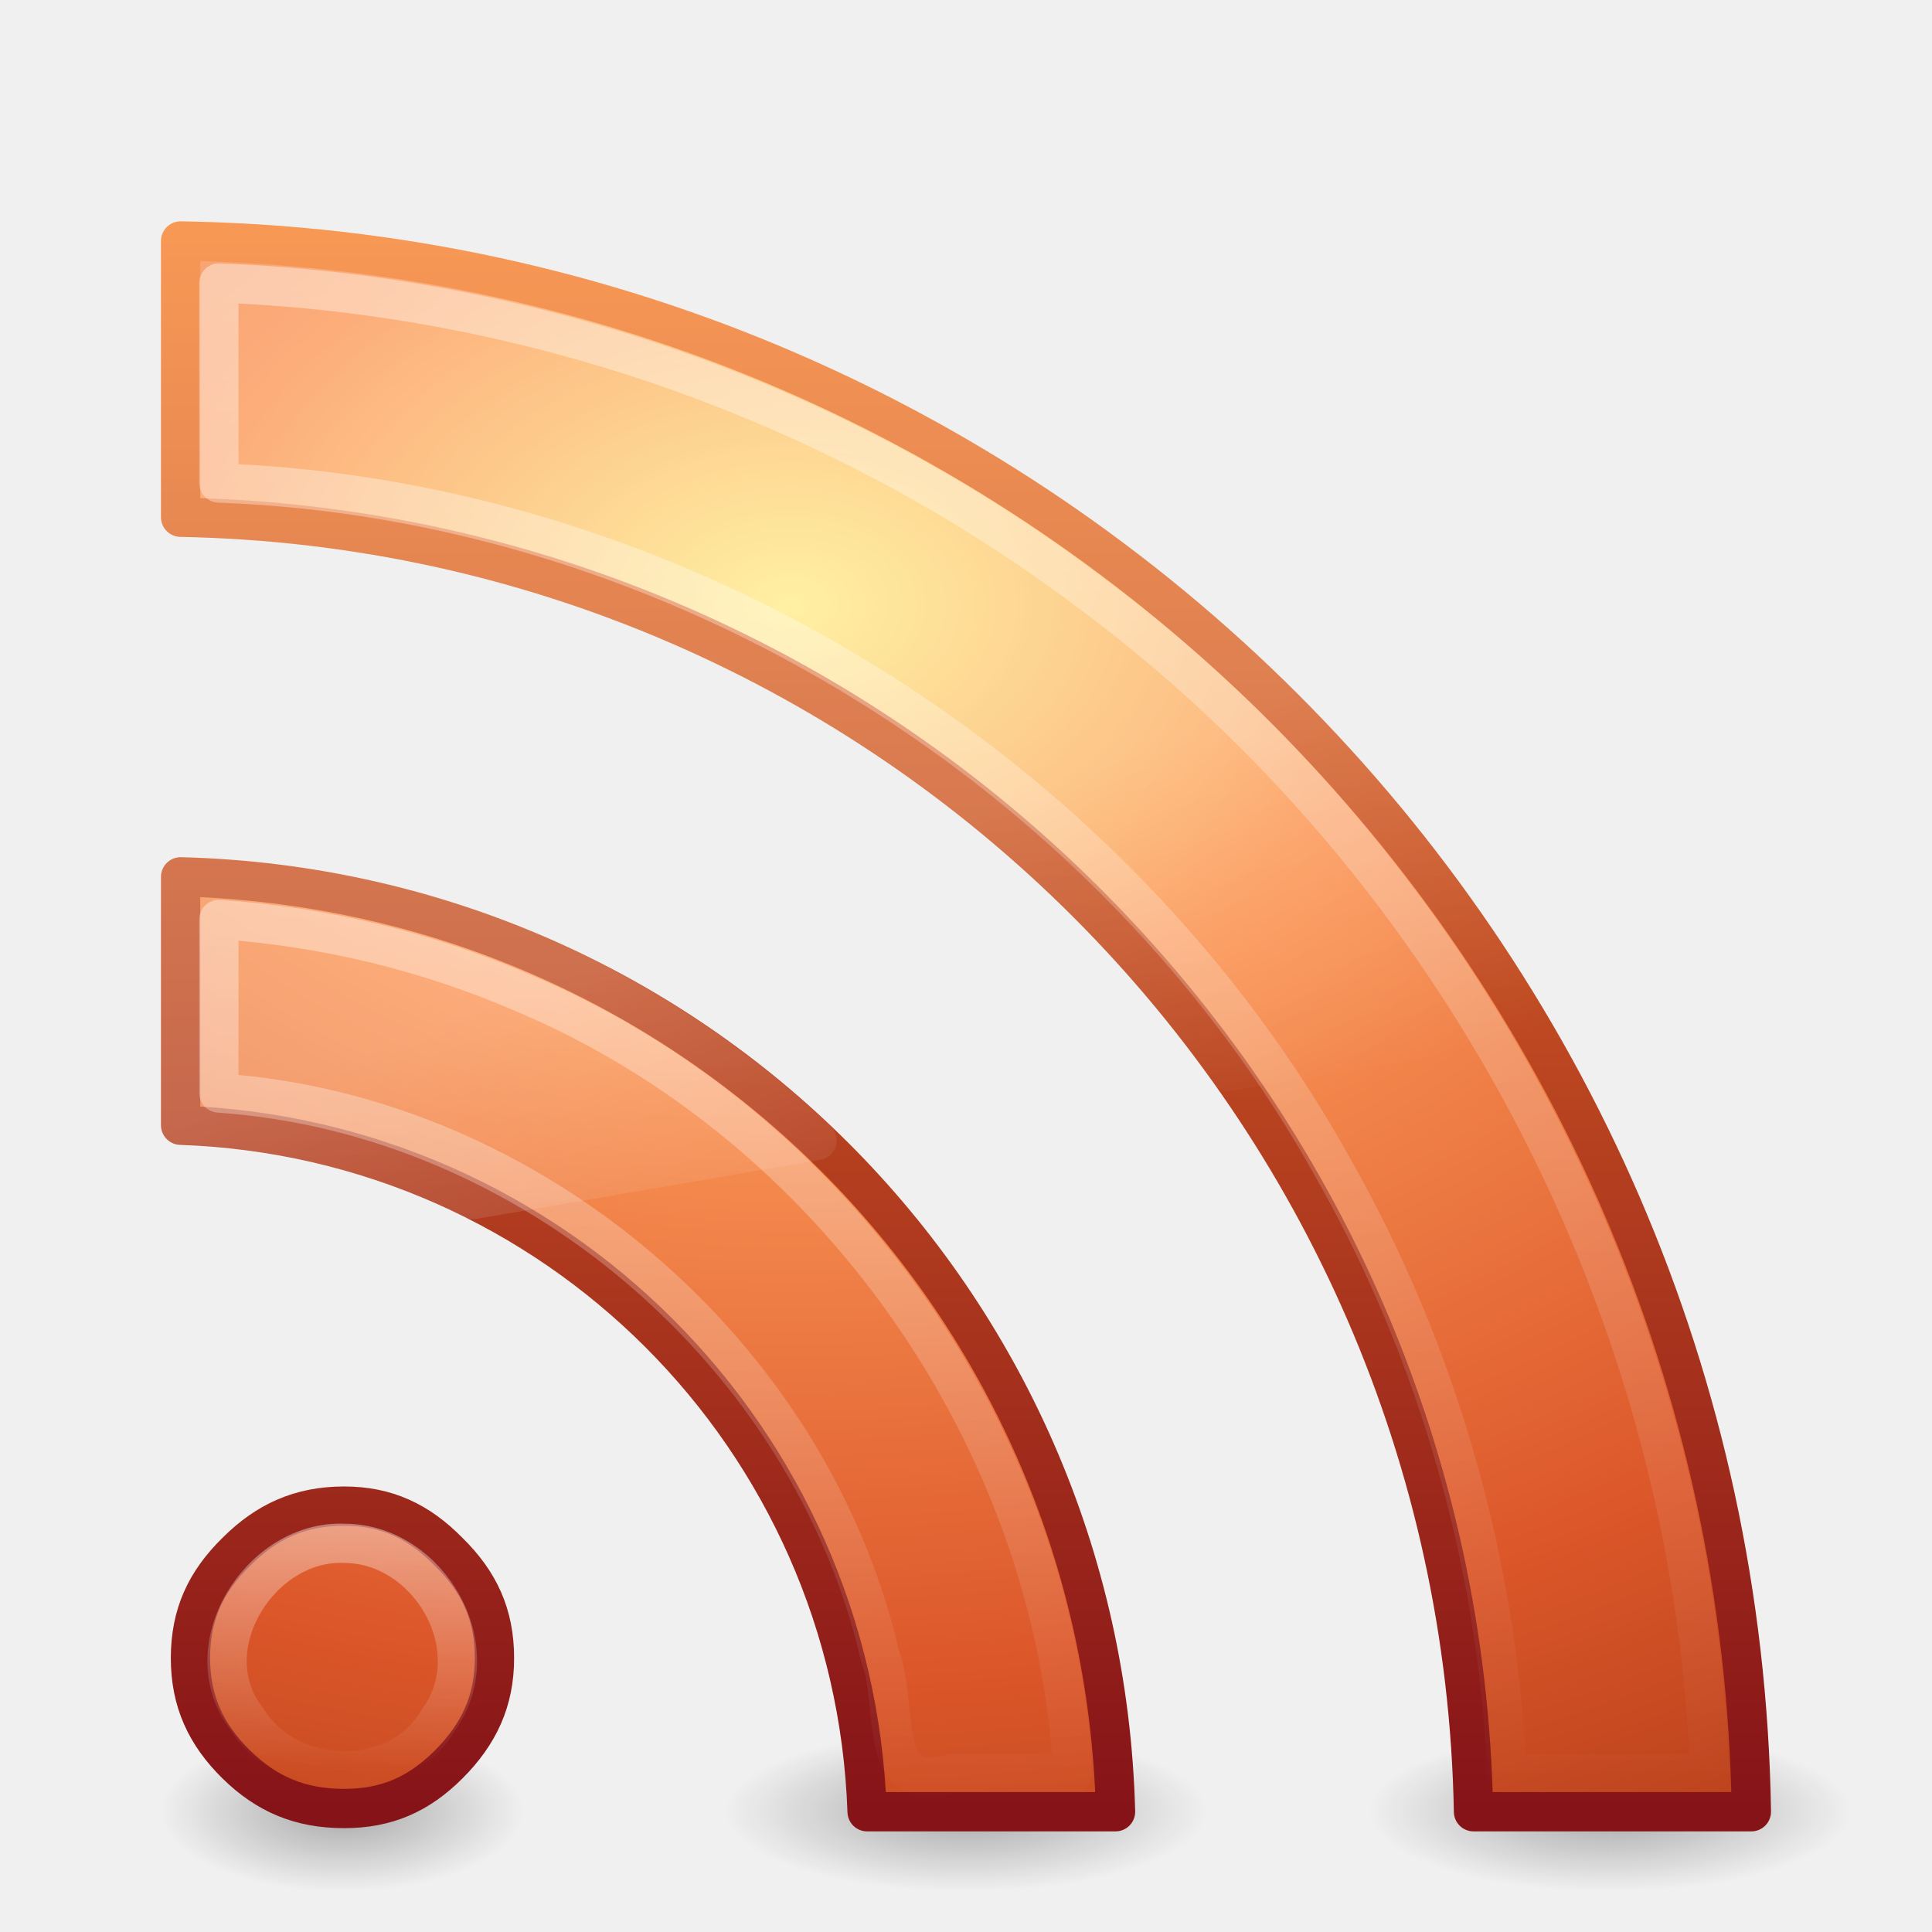
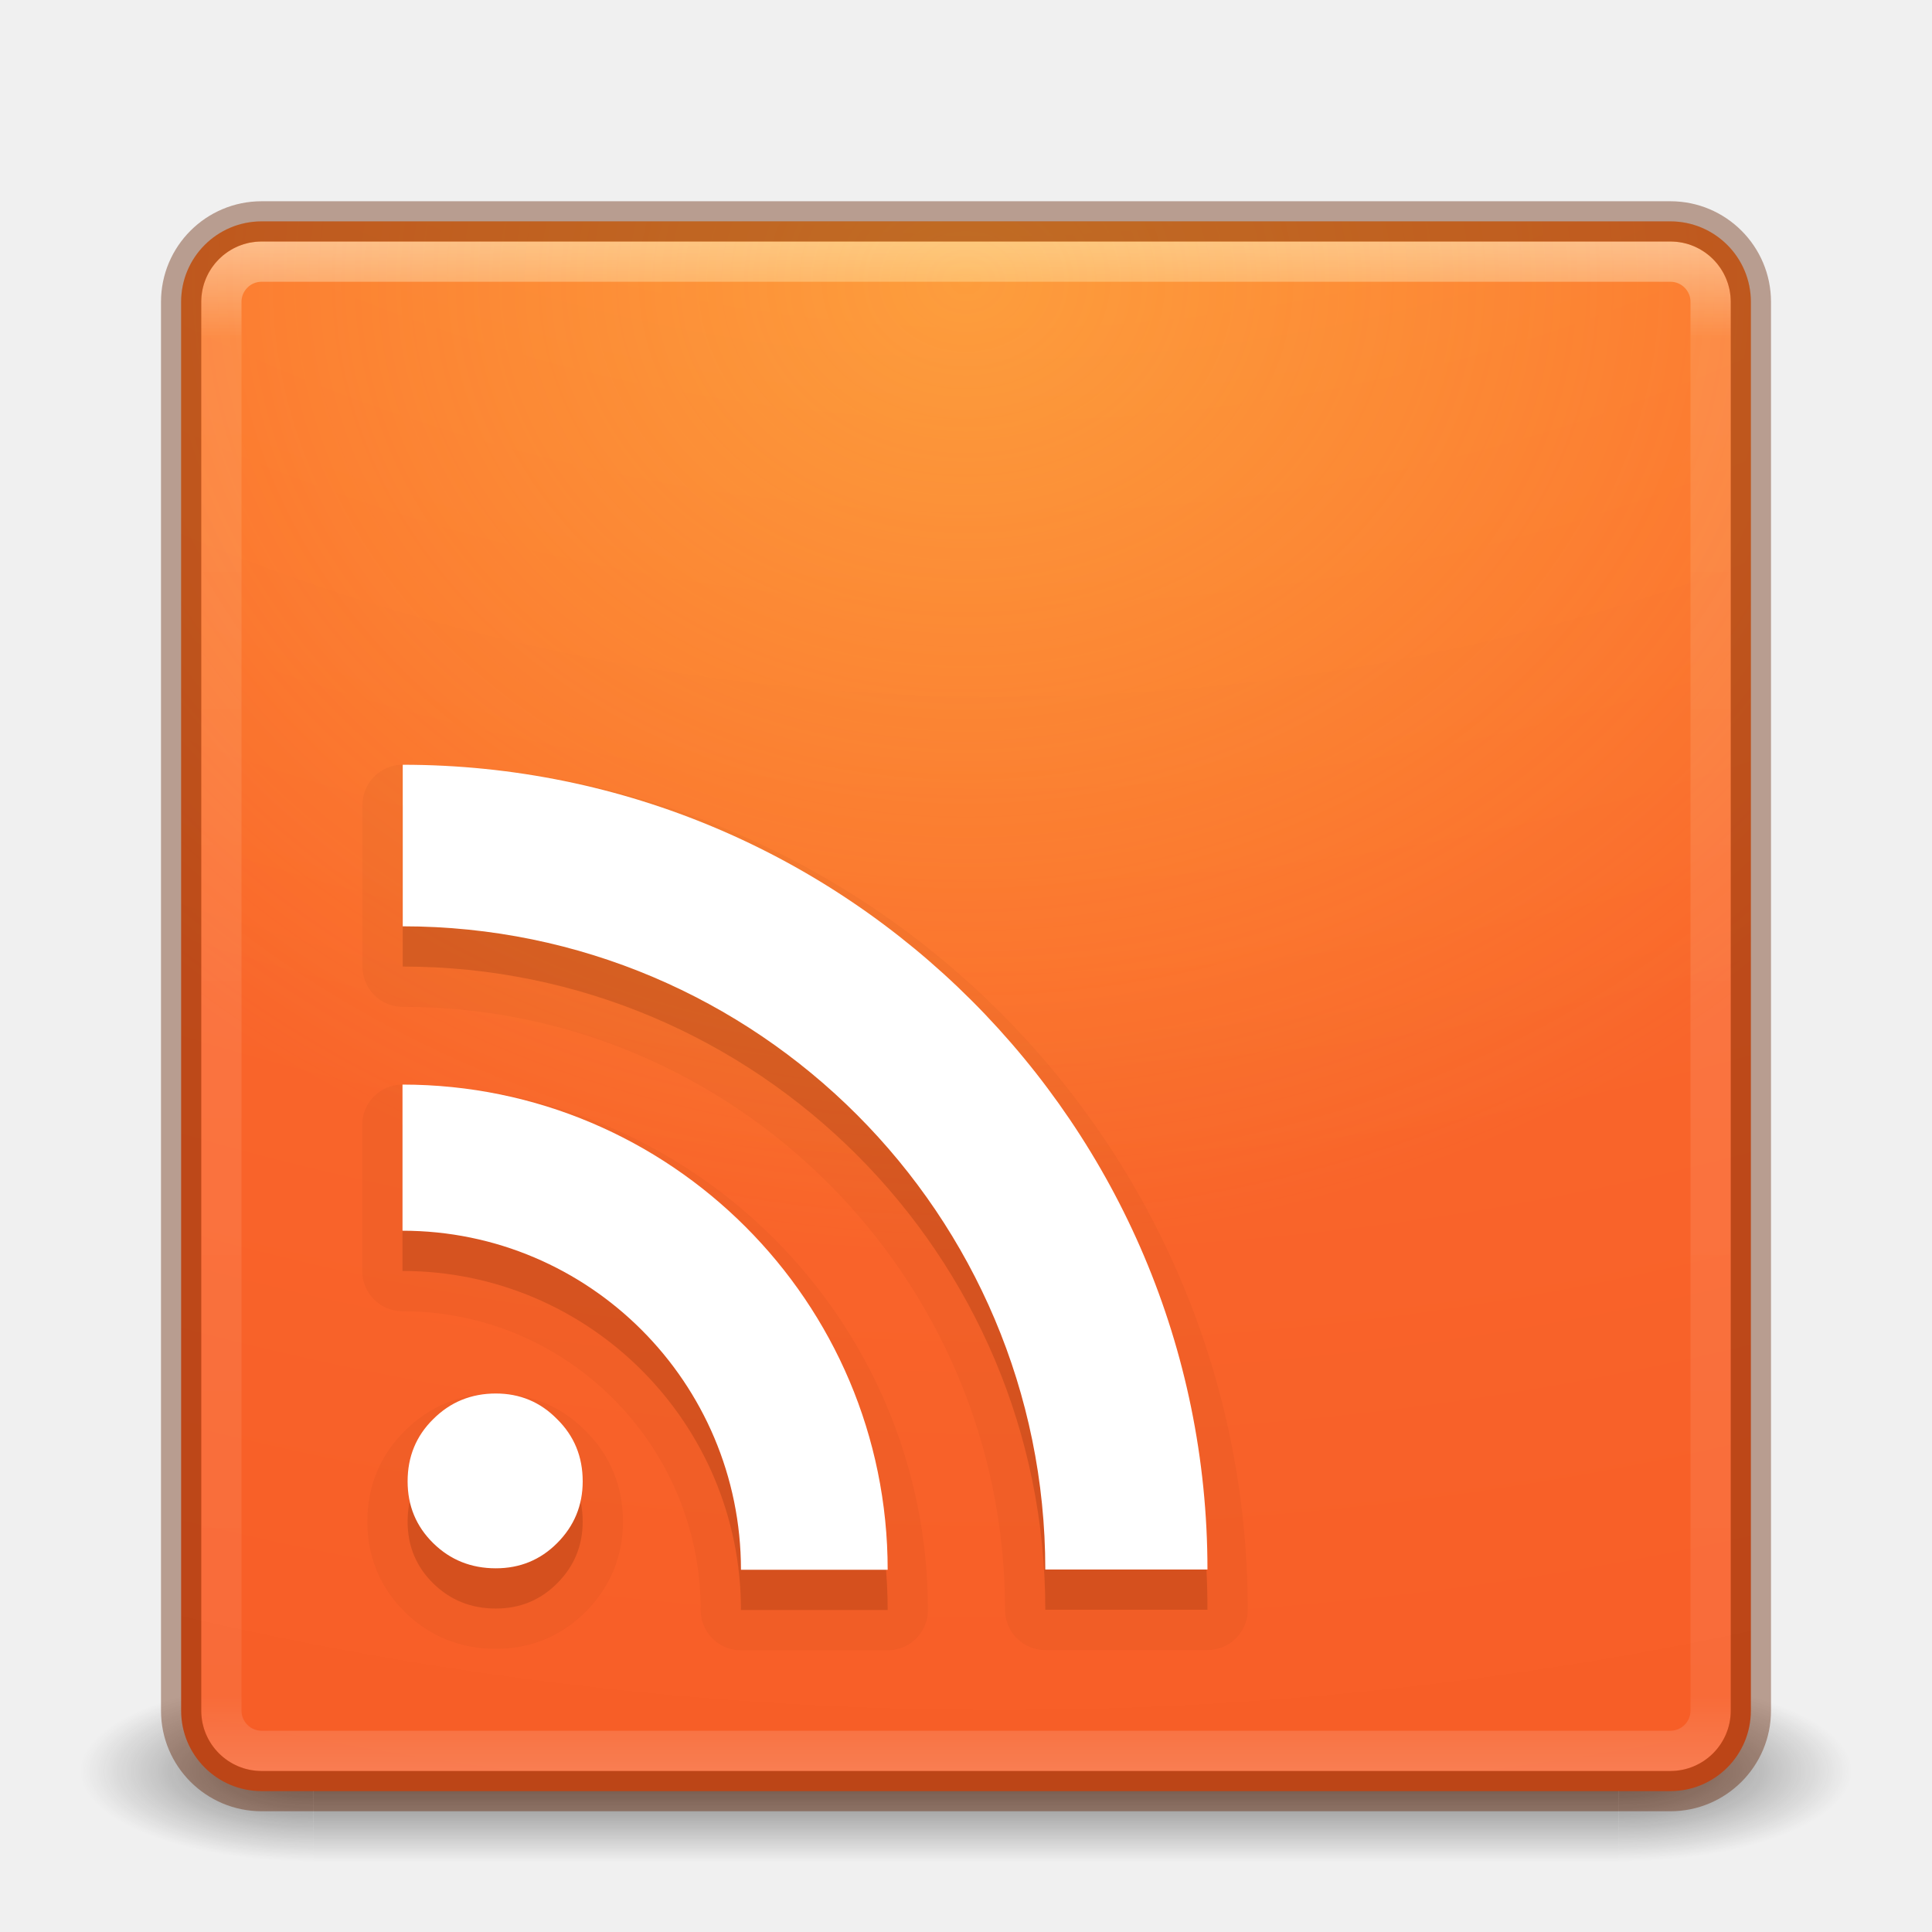
- <svg xmlns="http://www.w3.org/2000/svg" xmlns:xlink="http://www.w3.org/1999/xlink" version="1.0" width="48" height="48" id="svg3637">
-   <defs id="defs3639">
-     <radialGradient cx="4.993" cy="43.5" r="2.5" fx="4.993" fy="43.5" id="radialGradient3627" xlink:href="#linearGradient3688" gradientUnits="userSpaceOnUse" gradientTransform="matrix(2.404541,0,0,0.8,27.98576,10.2)" />
-     <radialGradient cx="4.993" cy="43.5" r="2.5" fx="4.993" fy="43.5" id="radialGradient3625" xlink:href="#linearGradient3688" gradientUnits="userSpaceOnUse" gradientTransform="matrix(2.404541,0,0,0.8,-52.01425,-79.8)" />
-     <radialGradient cx="4.993" cy="43.5" r="2.5" fx="4.993" fy="43.5" id="radialGradient3598" xlink:href="#linearGradient3688" gradientUnits="userSpaceOnUse" gradientTransform="matrix(2.404541,0,0,0.8,27.98576,10.2)" />
-     <radialGradient cx="4.993" cy="43.5" r="2.5" fx="4.993" fy="43.5" id="radialGradient3613" xlink:href="#linearGradient3688" gradientUnits="userSpaceOnUse" gradientTransform="matrix(2.404541,0,0,0.8,-52.01425,-79.8)" />
-     <linearGradient id="linearGradient2490-113-765">
-       <stop id="stop3686" style="stop-color:#861318;stop-opacity:1" offset="0" />
-       <stop id="stop3688" style="stop-color:#f67e2a;stop-opacity:1" offset="1" />
+ <svg xmlns="http://www.w3.org/2000/svg" xmlns:xlink="http://www.w3.org/1999/xlink" version="1.1" width="48" height="48" id="svg6649">
+   <defs id="defs6651">
+     <linearGradient x1="167.983" y1="8.508" x2="167.983" y2="54.78" id="linearGradient5414" xlink:href="#linearGradient5803" gradientUnits="userSpaceOnUse" gradientTransform="matrix(0.710907,0,0,0.710907,-91.33499,2.139763)" />
+     <linearGradient id="linearGradient5803">
+       <stop id="stop5805" style="stop-color:#fff5ef;stop-opacity:1" offset="0" />
+       <stop id="stop5807" style="stop-color:#fef8dd;stop-opacity:1" offset="1" />
    </linearGradient>
-     <linearGradient x1="24" y1="44" x2="24" y2="3.899" id="linearGradient3209" xlink:href="#linearGradient2490-113-765" gradientUnits="userSpaceOnUse" gradientTransform="matrix(0.9756098,0,0,0.9756098,0.5853659,2.053599)" />
-     <linearGradient id="linearGradient3839">
-       <stop id="stop3841" style="stop-color:#ffed8c;stop-opacity:1" offset="0" />
-       <stop id="stop3843" style="stop-color:#fb9858;stop-opacity:1" offset="0.262" />
-       <stop id="stop3845" style="stop-color:#dc572a;stop-opacity:1" offset="0.661" />
-       <stop id="stop3847" style="stop-color:#9f3110;stop-opacity:1" offset="1" />
+     <linearGradient x1="24" y1="5" x2="24" y2="43" id="linearGradient3058" xlink:href="#linearGradient3924-1" gradientUnits="userSpaceOnUse" gradientTransform="translate(4e-6,1.000006)" />
+     <linearGradient id="linearGradient3924-1">
+       <stop id="stop3926-3" style="stop-color:#ffffff;stop-opacity:1" offset="0" />
+       <stop id="stop3928-91" style="stop-color:#ffffff;stop-opacity:0.235" offset="0.063" />
+       <stop id="stop3930-6" style="stop-color:#ffffff;stop-opacity:0.157" offset="0.951" />
+       <stop id="stop3932-6" style="stop-color:#ffffff;stop-opacity:0.392" offset="1" />
    </linearGradient>
-     <radialGradient cx="12.011" cy="10.291" r="20" fx="12.011" fy="10.291" id="radialGradient3207" xlink:href="#linearGradient3839" gradientUnits="userSpaceOnUse" gradientTransform="matrix(5.8795466e-8,2.009974,-2.899403,0,49.48421,-9.127016)" />
-     <linearGradient x1="30.15" y1="5.07" x2="30.15" y2="44.02" id="linearGradient3226" xlink:href="#linearGradient3308-4-6" gradientUnits="userSpaceOnUse" gradientTransform="matrix(0.9756098,0,0,0.9756098,0.5853659,2.053599)" />
-     <linearGradient x1="15.8" y1="20.445" x2="15.8" y2="44.109" id="linearGradient3234" xlink:href="#linearGradient3308-4-6" gradientUnits="userSpaceOnUse" gradientTransform="matrix(0.9756098,0,0,0.9756098,0.5853659,2.053599)" />
-     <linearGradient id="linearGradient3308-4-6">
-       <stop id="stop3310-1-4" style="stop-color:#ffffff;stop-opacity:1" offset="0" />
-       <stop id="stop3312-5-3" style="stop-color:#ffffff;stop-opacity:0" offset="1" />
+     <radialGradient cx="6.73" cy="9.957" r="12.672" fx="6.2" fy="9.957" id="radialGradient5521-1" xlink:href="#linearGradient4644-104-3-3-6-2-0" gradientUnits="userSpaceOnUse" gradientTransform="matrix(0,9.497552,-11.65996,0,140.9306,-79.16098)" />
+     <linearGradient id="linearGradient2867-449-88-871-390-598-476-591-434-148-57-177-8-3-3-6-4-8-8-8">
+       <stop id="stop3750-1-0-7-6-6-1-3-9" style="stop-color:#ffcd7d;stop-opacity:1" offset="0" />
+       <stop id="stop3752-3-7-4-0-32-8-923-0" style="stop-color:#fc8f36;stop-opacity:1" offset="0.262" />
+       <stop id="stop3754-1-8-5-2-7-6-7-1" style="stop-color:#e23a0e;stop-opacity:1" offset="0.705" />
+       <stop id="stop3756-1-6-2-6-6-1-96-6" style="stop-color:#ac441f;stop-opacity:1" offset="1" />
    </linearGradient>
-     <linearGradient x1="9.65" y1="36.845" x2="9.65" y2="42.995" id="linearGradient3236" xlink:href="#linearGradient3308-4-6" gradientUnits="userSpaceOnUse" gradientTransform="matrix(0.9756098,0,0,0.9756098,0.5853659,2.053599)" />
-     <linearGradient id="linearGradient8265-821-176-38-919-66-249-7-7">
-       <stop id="stop2687-1-9" style="stop-color:#ffffff;stop-opacity:1" offset="0" />
-       <stop id="stop2689-5-4" style="stop-color:#ffffff;stop-opacity:0" offset="1" />
+     <radialGradient cx="4.993" cy="43.5" r="2.5" fx="4.993" fy="43.5" id="radialGradient3013" xlink:href="#linearGradient3688-166-749" gradientUnits="userSpaceOnUse" gradientTransform="matrix(2.003784,0,0,1.4,27.98813,-17.4)" />
+     <linearGradient id="linearGradient3688-166-749">
+       <stop id="stop2883" style="stop-color:#181818;stop-opacity:1" offset="0" />
+       <stop id="stop2885" style="stop-color:#181818;stop-opacity:0" offset="1" />
    </linearGradient>
-     <linearGradient x1="16.626" y1="15.298" x2="20.055" y2="24.628" id="linearGradient3569" xlink:href="#linearGradient8265-821-176-38-919-66-249-7-7" gradientUnits="userSpaceOnUse" gradientTransform="matrix(0.9578231,0,0,1.018283,4.401362,6.180054)" />
-     <linearGradient id="linearGradient3688">
-       <stop id="stop3690" style="stop-color:#000000;stop-opacity:1" offset="0" />
-       <stop id="stop3692" style="stop-color:#000000;stop-opacity:0" offset="1" />
+     <radialGradient cx="4.993" cy="43.5" r="2.5" fx="4.993" fy="43.5" id="radialGradient3015" xlink:href="#linearGradient3688-464-309" gradientUnits="userSpaceOnUse" gradientTransform="matrix(2.003784,0,0,1.4,-20.01187,-104.4)" />
+     <linearGradient id="linearGradient3688-464-309">
+       <stop id="stop2889" style="stop-color:#181818;stop-opacity:1" offset="0" />
+       <stop id="stop2891" style="stop-color:#181818;stop-opacity:0" offset="1" />
    </linearGradient>
-     <radialGradient cx="-8.312" cy="44.75" r="2.5" fx="-8.312" fy="44.75" id="radialGradient3631" xlink:href="#linearGradient3688" gradientUnits="userSpaceOnUse" gradientTransform="matrix(2.404541,0,0,0.8,27.98576,10.2)" />
-     <radialGradient cx="-8.312" cy="44.75" r="2.5" fx="-8.312" fy="44.75" id="radialGradient2424" xlink:href="#linearGradient3688" gradientUnits="userSpaceOnUse" gradientTransform="matrix(1.803406,0,0,0.8,23.48932,9.199998)" />
-     <linearGradient x1="16.626" y1="15.298" x2="20.055" y2="24.628" id="linearGradient2427" xlink:href="#linearGradient8265-821-176-38-919-66-249-7-7" gradientUnits="userSpaceOnUse" gradientTransform="matrix(0.9578231,0,0,1.018283,4.401362,6.180054)" />
-     <linearGradient x1="9.65" y1="36.845" x2="9.65" y2="42.995" id="linearGradient2430" xlink:href="#linearGradient3308-4-6" gradientUnits="userSpaceOnUse" gradientTransform="matrix(0.9756098,0,0,0.9756098,0.5853659,2.053599)" />
-     <linearGradient x1="15.8" y1="20.445" x2="15.8" y2="44.109" id="linearGradient2433" xlink:href="#linearGradient3308-4-6" gradientUnits="userSpaceOnUse" gradientTransform="matrix(0.9756098,0,0,0.9756098,0.5853659,2.053599)" />
-     <linearGradient x1="30.15" y1="5.07" x2="30.15" y2="44.02" id="linearGradient2436" xlink:href="#linearGradient3308-4-6" gradientUnits="userSpaceOnUse" gradientTransform="matrix(0.9756098,0,0,0.9756098,0.5853659,2.053599)" />
-     <radialGradient cx="12.011" cy="10.291" r="20" fx="12.011" fy="10.291" id="radialGradient2439" xlink:href="#linearGradient3839" gradientUnits="userSpaceOnUse" gradientTransform="matrix(5.8795466e-8,2.009974,-2.899403,0,49.48421,-9.127016)" />
-     <linearGradient x1="24" y1="44" x2="24" y2="3.899" id="linearGradient2441" xlink:href="#linearGradient2490-113-765" gradientUnits="userSpaceOnUse" gradientTransform="matrix(0.9756098,0,0,0.9756098,0.5853659,2.053599)" />
+     <linearGradient id="linearGradient3702-501-757">
+       <stop id="stop2895" style="stop-color:#181818;stop-opacity:0" offset="0" />
+       <stop id="stop2897" style="stop-color:#181818;stop-opacity:1" offset="0.5" />
+       <stop id="stop2899" style="stop-color:#181818;stop-opacity:0" offset="1" />
+     </linearGradient>
+     <linearGradient x1="25.058" y1="47.028" x2="25.058" y2="39.999" id="linearGradient6647" xlink:href="#linearGradient3702-501-757" gradientUnits="userSpaceOnUse" />
+     <linearGradient x1="302.857" y1="366.648" x2="302.857" y2="609.505" id="linearGradient4286" xlink:href="#linearGradient5048" gradientUnits="userSpaceOnUse" gradientTransform="matrix(0.06732488,0,0,0.01470022,-0.3411391,37.04015)" />
+     <linearGradient id="linearGradient5048">
+       <stop id="stop5050" style="stop-color:#000000;stop-opacity:0" offset="0" />
+       <stop id="stop5056" style="stop-color:#000000;stop-opacity:1" offset="0.5" />
+       <stop id="stop5052" style="stop-color:#000000;stop-opacity:0" offset="1" />
+     </linearGradient>
+     <radialGradient cx="605.714" cy="486.648" r="117.143" fx="605.714" fy="486.648" id="radialGradient3330" xlink:href="#linearGradient5060" gradientUnits="userSpaceOnUse" gradientTransform="matrix(-0.02303994,0,0,0.01470022,21.62311,37.04018)" />
+     <linearGradient id="linearGradient5060">
+       <stop id="stop5062" style="stop-color:#000000;stop-opacity:1" offset="0" />
+       <stop id="stop5064" style="stop-color:#000000;stop-opacity:0" offset="1" />
+     </linearGradient>
+     <radialGradient cx="605.714" cy="486.648" r="117.143" fx="605.714" fy="486.648" id="radialGradient3327" xlink:href="#linearGradient5060" gradientUnits="userSpaceOnUse" gradientTransform="matrix(0.02303995,0,0,0.01470022,26.36088,37.04018)" />
+     <linearGradient id="linearGradient3038">
+       <stop id="stop3040" style="stop-color:#000000;stop-opacity:1" offset="0" />
+       <stop id="stop3042" style="stop-color:#000000;stop-opacity:0" offset="1" />
+     </linearGradient>
+     <radialGradient cx="7.496" cy="8.45" r="20" fx="7.496" fy="8.45" id="radialGradient4088-6" xlink:href="#linearGradient4644-104-3-3-6-2-0" gradientUnits="userSpaceOnUse" gradientTransform="matrix(1.7435804e-8,2.636604,-2.218692,-4.8576309e-8,42.74753,-18.60593)" />
+     <linearGradient id="linearGradient4644-104-3-3-6-2-0">
+       <stop id="stop5237-6-5-1-7-8" style="stop-color:#ff7a35;stop-opacity:1" offset="0" />
+       <stop id="stop5239-4-6-4-8-5" style="stop-color:#f0431a;stop-opacity:1" offset="1" />
+     </linearGradient>
+     <linearGradient x1="13.991" y1="3.963" x2="13.991" y2="43.294" id="linearGradient4090-3" xlink:href="#linearGradient3895-9-0-3-9" gradientUnits="userSpaceOnUse" gradientTransform="matrix(0.8974359,0,0,1.128205,2.461538,-4.576923)" />
+     <linearGradient id="linearGradient3895-9-0-3-9">
+       <stop id="stop3897-0-5-7-4" style="stop-color:#dc6838;stop-opacity:1" offset="0" />
+       <stop id="stop3899-8-7-06-1" style="stop-color:#ba3d12;stop-opacity:1" offset="1" />
+     </linearGradient>
+     <radialGradient cx="7.496" cy="8.45" r="20" fx="7.496" fy="8.45" id="radialGradient4232" xlink:href="#linearGradient4067-0-2" gradientUnits="userSpaceOnUse" gradientTransform="matrix(0,1.556098,-1.894335,1.7612124e-6,40.00677,-10.02164)" />
+     <linearGradient id="linearGradient4067-0-2">
+       <stop id="stop4069-2-9" style="stop-color:#ffe452;stop-opacity:1" offset="0" />
+       <stop id="stop4071-8-9" style="stop-color:#ffeb41;stop-opacity:0" offset="1" />
+     </linearGradient>
+     <linearGradient x1="24" y1="5.564" x2="24" y2="43" id="linearGradient3988" xlink:href="#linearGradient3977" gradientUnits="userSpaceOnUse" gradientTransform="matrix(0.8918919,0,0,1.135135,2.5946,-4.743231)" />
+     <linearGradient id="linearGradient3977">
+       <stop id="stop3979" style="stop-color:#ffffff;stop-opacity:1" offset="0" />
+       <stop id="stop3981" style="stop-color:#ffffff;stop-opacity:0.235" offset="0.036" />
+       <stop id="stop3983" style="stop-color:#ffffff;stop-opacity:0.157" offset="0.951" />
+       <stop id="stop3985" style="stop-color:#ffffff;stop-opacity:0.392" offset="1" />
+     </linearGradient>
+     <linearGradient xlink:href="#linearGradient3977" id="linearGradient3875" gradientUnits="userSpaceOnUse" gradientTransform="matrix(0.8918919,0,0,1.135135,60.97548,-1.097763)" x1="24" y1="5.564" x2="24" y2="43" />
+     <radialGradient xlink:href="#linearGradient4067-0-2" id="radialGradient3878" gradientUnits="userSpaceOnUse" gradientTransform="matrix(0,1.556098,-1.894335,1.7612124e-6,82.93002,-28.95244)" cx="7.496" cy="8.45" fx="7.496" fy="8.45" r="20" />
+     <radialGradient xlink:href="#linearGradient4644-104-3-3-6-2-0" id="radialGradient3881" gradientUnits="userSpaceOnUse" gradientTransform="matrix(1.7435804e-8,2.636604,-2.218692,-4.8576309e-8,101.1284,-14.96046)" cx="7.496" cy="8.45" fx="7.496" fy="8.45" r="20" />
+     <linearGradient xlink:href="#linearGradient3895-9-0-3-9" id="linearGradient3883" gradientUnits="userSpaceOnUse" gradientTransform="matrix(0.8974359,0,0,1.128205,60.84242,-0.9314546)" x1="13.991" y1="3.963" x2="13.991" y2="43.294" />
+     <radialGradient xlink:href="#linearGradient5060" id="radialGradient3886" gradientUnits="userSpaceOnUse" gradientTransform="matrix(0.02303995,0,0,0.01470022,84.74177,40.68564)" cx="605.714" cy="486.648" fx="605.714" fy="486.648" r="117.143" />
+     <radialGradient xlink:href="#linearGradient5060" id="radialGradient3889" gradientUnits="userSpaceOnUse" gradientTransform="matrix(-0.02303994,0,0,0.01470022,80.00399,40.68564)" cx="605.714" cy="486.648" fx="605.714" fy="486.648" r="117.143" />
+     <linearGradient xlink:href="#linearGradient5048" id="linearGradient3892" gradientUnits="userSpaceOnUse" gradientTransform="matrix(0.06732488,0,0,0.01470022,58.03974,40.68561)" x1="302.857" y1="366.648" x2="302.857" y2="609.505" />
+     <linearGradient xlink:href="#linearGradient5803" id="linearGradient3895" gradientUnits="userSpaceOnUse" gradientTransform="matrix(0.710907,0,0,0.710907,-91.33499,2.139763)" x1="167.983" y1="8.508" x2="167.983" y2="54.78" />
+     <linearGradient xlink:href="#linearGradient3924-1" id="linearGradient3901" gradientUnits="userSpaceOnUse" gradientTransform="translate(4e-6,1.000006)" x1="24" y1="5" x2="24" y2="43" />
+     <radialGradient xlink:href="#linearGradient4644-104-3-3-6-2-0" id="radialGradient3904" gradientUnits="userSpaceOnUse" gradientTransform="matrix(0,9.497552,-11.65996,0,140.9306,-79.16098)" cx="6.73" cy="9.957" fx="6.2" fy="9.957" r="12.672" />
+     <radialGradient xlink:href="#linearGradient4067-0-2" id="radialGradient3926" cx="7" cy="-24" fx="7" fy="-24" r="19.5" gradientUnits="userSpaceOnUse" gradientTransform="matrix(1.230769,0,-2.0512812e-8,1.48718,-1.615385,11.69231)" />
  </defs>
-   <g transform="translate(-16,0)" id="g3619">
-     <rect width="6" height="4" x="-40" y="-47" transform="scale(-1,-1)" id="rect3621" style="opacity:0.3;fill:url(#radialGradient3625);fill-opacity:1;stroke:none" />
-     <rect width="6" height="4" x="40" y="43" id="rect3623" style="opacity:0.3;fill:url(#radialGradient3627);fill-opacity:1;stroke:none" />
+   <g style="opacity:0.6" id="g3712-5" transform="matrix(1.157895,0,0,0.6428571,-3.789476,16.03572)">
+     <rect style="fill:url(#radialGradient3013);fill-opacity:1;stroke:none" id="rect2801-3" y="40" x="38" height="7" width="5" />
+     <rect style="fill:url(#radialGradient3015);fill-opacity:1;stroke:none" id="rect3696-6" transform="scale(-1,-1)" y="-47" x="-10" height="7" width="5" />
+     <rect style="fill:url(#linearGradient6647);fill-opacity:1;stroke:none" id="rect3700-4" y="40" x="10" height="7" width="28" />
  </g>
-   <g id="g3615">
-     <rect width="6" height="4" x="-40" y="-47" transform="scale(-1,-1)" id="rect3611" style="opacity:0.3;fill:url(#radialGradient3613);fill-opacity:1;stroke:none" />
-     <rect width="6" height="4" x="40" y="43" id="rect2801" style="opacity:0.3;fill:url(#radialGradient3598);fill-opacity:1;stroke:none" />
-   </g>
-   <path d="m 13,45 c 0,1.105 -2.015,2 -4.5,2 C 6.015,47 4,46.105 4,45 c 0,-1.105 2.015,-2 4.5,-2 2.485,0 4.5,0.895 4.5,2 z" id="path3629" style="opacity:0.3;fill:url(#radialGradient2424);fill-opacity:1;fill-rule:nonzero;stroke:none;stroke-width:1;marker:none;visibility:visible;display:inline;overflow:visible;enable-background:accumulate" />
-   <path d="m 4.488,5.988 0,6.863 C 22.077,13.178 36.286,27.406 36.609,45.012 l 6.903,0 C 43.186,23.596 25.884,6.314 4.488,5.988 z m 0,15.797 0,6.172 C 13.772,28.28 21.22,35.72 21.543,45.012 l 6.172,0 C 27.39,32.294 17.194,22.11 4.488,21.784 z m 4.061,15.634 c -1.089,3.2e-5 -1.926,0.382 -2.68,1.137 -0.755,0.742 -1.137,1.55 -1.137,2.64 0,1.073 0.385,1.9 1.137,2.64 0.75,0.737 1.583,1.096 2.68,1.096 1.063,2.5e-5 1.86,-0.357 2.599,-1.096 0.756,-0.757 1.137,-1.584 1.137,-2.64 -1.2e-5,-1.09 -0.382,-1.897 -1.137,-2.64 -0.743,-0.757 -1.544,-1.137 -2.599,-1.137 z" id="path8636" style="font-size:13.59px;font-style:normal;font-variant:normal;font-weight:bold;font-stretch:normal;text-align:start;line-height:125%;writing-mode:lr-tb;text-anchor:start;fill:url(#radialGradient2439);fill-opacity:1;fill-rule:nonzero;stroke:url(#linearGradient2441);stroke-width:0.976;stroke-linecap:round;stroke-linejoin:round;stroke-miterlimit:4;stroke-opacity:1;stroke-dasharray:none;stroke-dashoffset:0;marker:none;visibility:visible;display:inline;overflow:visible;enable-background:accumulate;font-family:Bitstream Vera Serif" />
-   <path d="m 5.438,7.031 c 0,1.656 0,3.312 0,4.969 11.377,0.411 22.224,7.136 27.722,17.092 2.575,4.563 4.047,9.737 4.278,14.97 1.677,0 3.354,0 5.031,0 C 42.1,32.606 36.258,21.502 27.045,14.688 20.837,10.017 13.2,7.319 5.438,7.031 z" id="path3232" style="font-size:13.59px;font-style:normal;font-variant:normal;font-weight:bold;font-stretch:normal;text-align:start;line-height:125%;writing-mode:lr-tb;text-anchor:start;opacity:0.4;fill:none;stroke:url(#linearGradient2436);stroke-width:0.976;stroke-linecap:round;stroke-linejoin:round;stroke-miterlimit:4;stroke-opacity:1;stroke-dasharray:none;stroke-dashoffset:0;marker:none;visibility:visible;display:inline;overflow:visible;enable-background:accumulate;font-family:Bitstream Vera Serif" />
-   <path d="m 5.438,22.844 c 0,1.438 0,2.875 0,4.312 7.738,0.525 14.698,6.457 16.434,14.017 0.476,1.234 -0.14,3.435 1.762,2.889 1.008,0 2.015,0 3.023,0 C 26.193,35.715 20.707,27.912 12.998,24.671 10.607,23.635 8.037,23.019 5.438,22.844 z" id="path3230" style="font-size:13.59px;font-style:normal;font-variant:normal;font-weight:bold;font-stretch:normal;text-align:start;line-height:125%;writing-mode:lr-tb;text-anchor:start;opacity:0.4;fill:none;stroke:url(#linearGradient2433);stroke-width:0.976;stroke-linecap:round;stroke-linejoin:round;stroke-miterlimit:4;stroke-opacity:1;stroke-dasharray:none;stroke-dashoffset:0;marker:none;visibility:visible;display:inline;overflow:visible;enable-background:accumulate;font-family:Bitstream Vera Serif" />
-   <path d="m 8.562,38.344 c -2.101,-0.095 -3.795,2.613 -2.428,4.367 1.03,1.675 3.743,1.755 4.758,0.022 C 12.176,40.96 10.661,38.353 8.562,38.344 z" id="path3219" style="font-size:13.59px;font-style:normal;font-variant:normal;font-weight:bold;font-stretch:normal;text-align:start;line-height:125%;writing-mode:lr-tb;text-anchor:start;opacity:0.4;fill:none;stroke:url(#linearGradient2430);stroke-width:0.976;stroke-linecap:round;stroke-linejoin:round;stroke-miterlimit:4;stroke-opacity:1;stroke-dasharray:none;stroke-dashoffset:0;marker:none;visibility:visible;display:inline;overflow:visible;enable-background:accumulate;font-family:Bitstream Vera Serif" />
-   <path d="M 4.469,5.5 C 4.203,5.512 3.994,5.734 4,6 l 0,6.844 c -0.003,0.133 0.049,0.262 0.143,0.357 0.094,0.094 0.223,0.146 0.357,0.143 10.587,0.197 19.884,5.506 25.625,13.562 0.115,0.156 0.311,0.229 0.5,0.188 l 7.438,-1.25 c 0.15,-0.036 0.274,-0.14 0.336,-0.281 0.061,-0.141 0.053,-0.303 -0.023,-0.437 C 31.474,13.53 18.908,5.72 4.5,5.5 4.49,5.5 4.479,5.5 4.469,5.5 z m 0,15.781 C 4.203,21.293 3.994,21.515 4,21.781 l 0,6.188 c -0.006,0.266 0.203,0.488 0.469,0.5 2.535,0.088 4.922,0.715 7.062,1.781 0.098,0.044 0.208,0.055 0.312,0.031 l 8.562,-1.469 c 0.171,-0.039 0.308,-0.166 0.36,-0.334 C 20.818,28.311 20.776,28.128 20.656,28 16.435,23.987 10.763,21.442 4.5,21.281 c -0.01,-3.32e-4 -0.021,-3.32e-4 -0.031,0 z" id="path3390" style="opacity:0.2;fill:url(#linearGradient2427);fill-opacity:1;fill-rule:evenodd;stroke:none;stroke-width:1;marker:none;visibility:visible;display:inline;overflow:visible;enable-background:accumulate" />
+   <rect style="color:#000000;fill:url(#radialGradient3904);fill-opacity:1;fill-rule:nonzero;stroke:none;stroke-width:1;marker:none;visibility:visible;display:inline;overflow:visible;enable-background:accumulate" id="rect5505-21" y="5.5" x="4.5" ry="2" rx="2" height="39" width="39" />
+   <rect style="opacity:0.5;fill:none;stroke:url(#linearGradient3901);stroke-width:1;stroke-linecap:round;stroke-linejoin:round;stroke-miterlimit:4;stroke-opacity:1;stroke-dasharray:none;stroke-dashoffset:0" id="rect6741" y="6.5" x="5.5" ry="1" rx="1" height="37" width="37" />
+   <rect width="39" height="39" rx="2" ry="2" x="5.5" y="-43.5" id="rect3920" style="color:#000000;fill:url(#radialGradient3926);fill-opacity:1;fill-rule:nonzero;stroke:none;stroke-width:1;marker:none;visibility:visible;display:inline;overflow:visible;enable-background:accumulate;opacity:0.4" transform="matrix(0,1,-1,0,0,0)" />
+   <path style="font-size:13.59px;font-style:normal;font-variant:normal;font-weight:bold;font-stretch:normal;text-align:start;line-height:125%;writing-mode:lr-tb;text-anchor:start;opacity:0.05;fill:#642000;fill-opacity:1;stroke:#642000;stroke-width:2;stroke-linejoin:round;stroke-miterlimit:4;stroke-opacity:1;stroke-dasharray:none;font-family:Bitstream Vera Serif" id="path3939" d="m 10.127,37.804 c 0,-0.614 0.212,-1.129 0.636,-1.546 0.424,-0.424 0.943,-0.637 1.556,-0.637 0.598,1.6e-5 1.106,0.212 1.522,0.637 0.424,0.417 0.636,0.932 0.636,1.546 0,0.599 -0.212,1.11 -0.636,1.535 -0.416,0.417 -0.924,0.625 -1.522,0.625 -0.613,1.4e-5 -1.132,-0.208 -1.556,-0.625 -0.424,-0.417 -0.636,-0.928 -0.636,-1.535 M 10,27.946 l 0,3.631 c 4.64,0 8.409,3.775 8.409,8.423 l 3.645,0 C 22.054,33.343 16.647,27.946 10,27.946 z M 10.006,20 l 0,4.014 c 8.811,0 15.964,7.161 15.964,15.98 l 4.029,0 C 30,28.954 21.035,20 10.006,20 z" />
+   <path d="m 10.127,37.804 c 0,-0.614 0.212,-1.129 0.636,-1.546 0.424,-0.424 0.943,-0.637 1.556,-0.637 0.598,1.6e-5 1.106,0.212 1.522,0.637 0.424,0.417 0.636,0.932 0.636,1.546 0,0.599 -0.212,1.11 -0.636,1.535 -0.416,0.417 -0.924,0.625 -1.522,0.625 -0.613,1.4e-5 -1.132,-0.208 -1.556,-0.625 -0.424,-0.417 -0.636,-0.928 -0.636,-1.535 M 10,27.946 l 0,3.631 c 4.64,0 8.409,3.775 8.409,8.423 l 3.645,0 C 22.054,33.343 16.647,27.946 10,27.946 z M 10.006,20 l 0,4.014 c 8.811,0 15.964,7.161 15.964,15.98 l 4.029,0 C 30,28.954 21.035,20 10.006,20 z" id="path3937" style="font-size:13.59px;font-style:normal;font-variant:normal;font-weight:bold;font-stretch:normal;text-align:start;line-height:125%;writing-mode:lr-tb;text-anchor:start;opacity:0.2;fill:#642000;fill-opacity:1;stroke:none;font-family:Bitstream Vera Serif" />
+   <path style="font-size:13.59px;font-style:normal;font-variant:normal;font-weight:bold;font-stretch:normal;text-align:start;line-height:125%;writing-mode:lr-tb;text-anchor:start;fill:#ffffff;fill-opacity:1;stroke:none;font-family:Bitstream Vera Serif" id="path4311" d="m 10.127,36.804 c 0,-0.614 0.212,-1.129 0.636,-1.546 0.424,-0.424 0.943,-0.637 1.556,-0.637 0.598,1.6e-5 1.106,0.212 1.522,0.637 0.424,0.417 0.636,0.932 0.636,1.546 0,0.599 -0.212,1.11 -0.636,1.535 -0.416,0.417 -0.924,0.625 -1.522,0.625 -0.613,1.4e-5 -1.132,-0.208 -1.556,-0.625 -0.424,-0.417 -0.636,-0.928 -0.636,-1.535 M 10,26.946 l 0,3.631 c 4.64,0 8.409,3.775 8.409,8.423 l 3.645,0 C 22.054,32.343 16.647,26.946 10,26.946 z M 10.006,19 l 0,4.014 c 8.811,0 15.964,7.161 15.964,15.98 l 4.029,0 C 30,27.954 21.035,19 10.006,19 z" />
+   <rect style="opacity:0.4;color:#000000;fill:none;stroke:#642000;stroke-width:1;stroke-linecap:round;stroke-linejoin:round;stroke-miterlimit:4;stroke-opacity:1;stroke-dasharray:none;stroke-dashoffset:0;marker:none;visibility:visible;display:inline;overflow:visible;enable-background:accumulate" id="rect5505-21-3-2" y="5.5" x="4.5" ry="2" rx="2" height="39" width="39" />
</svg>
